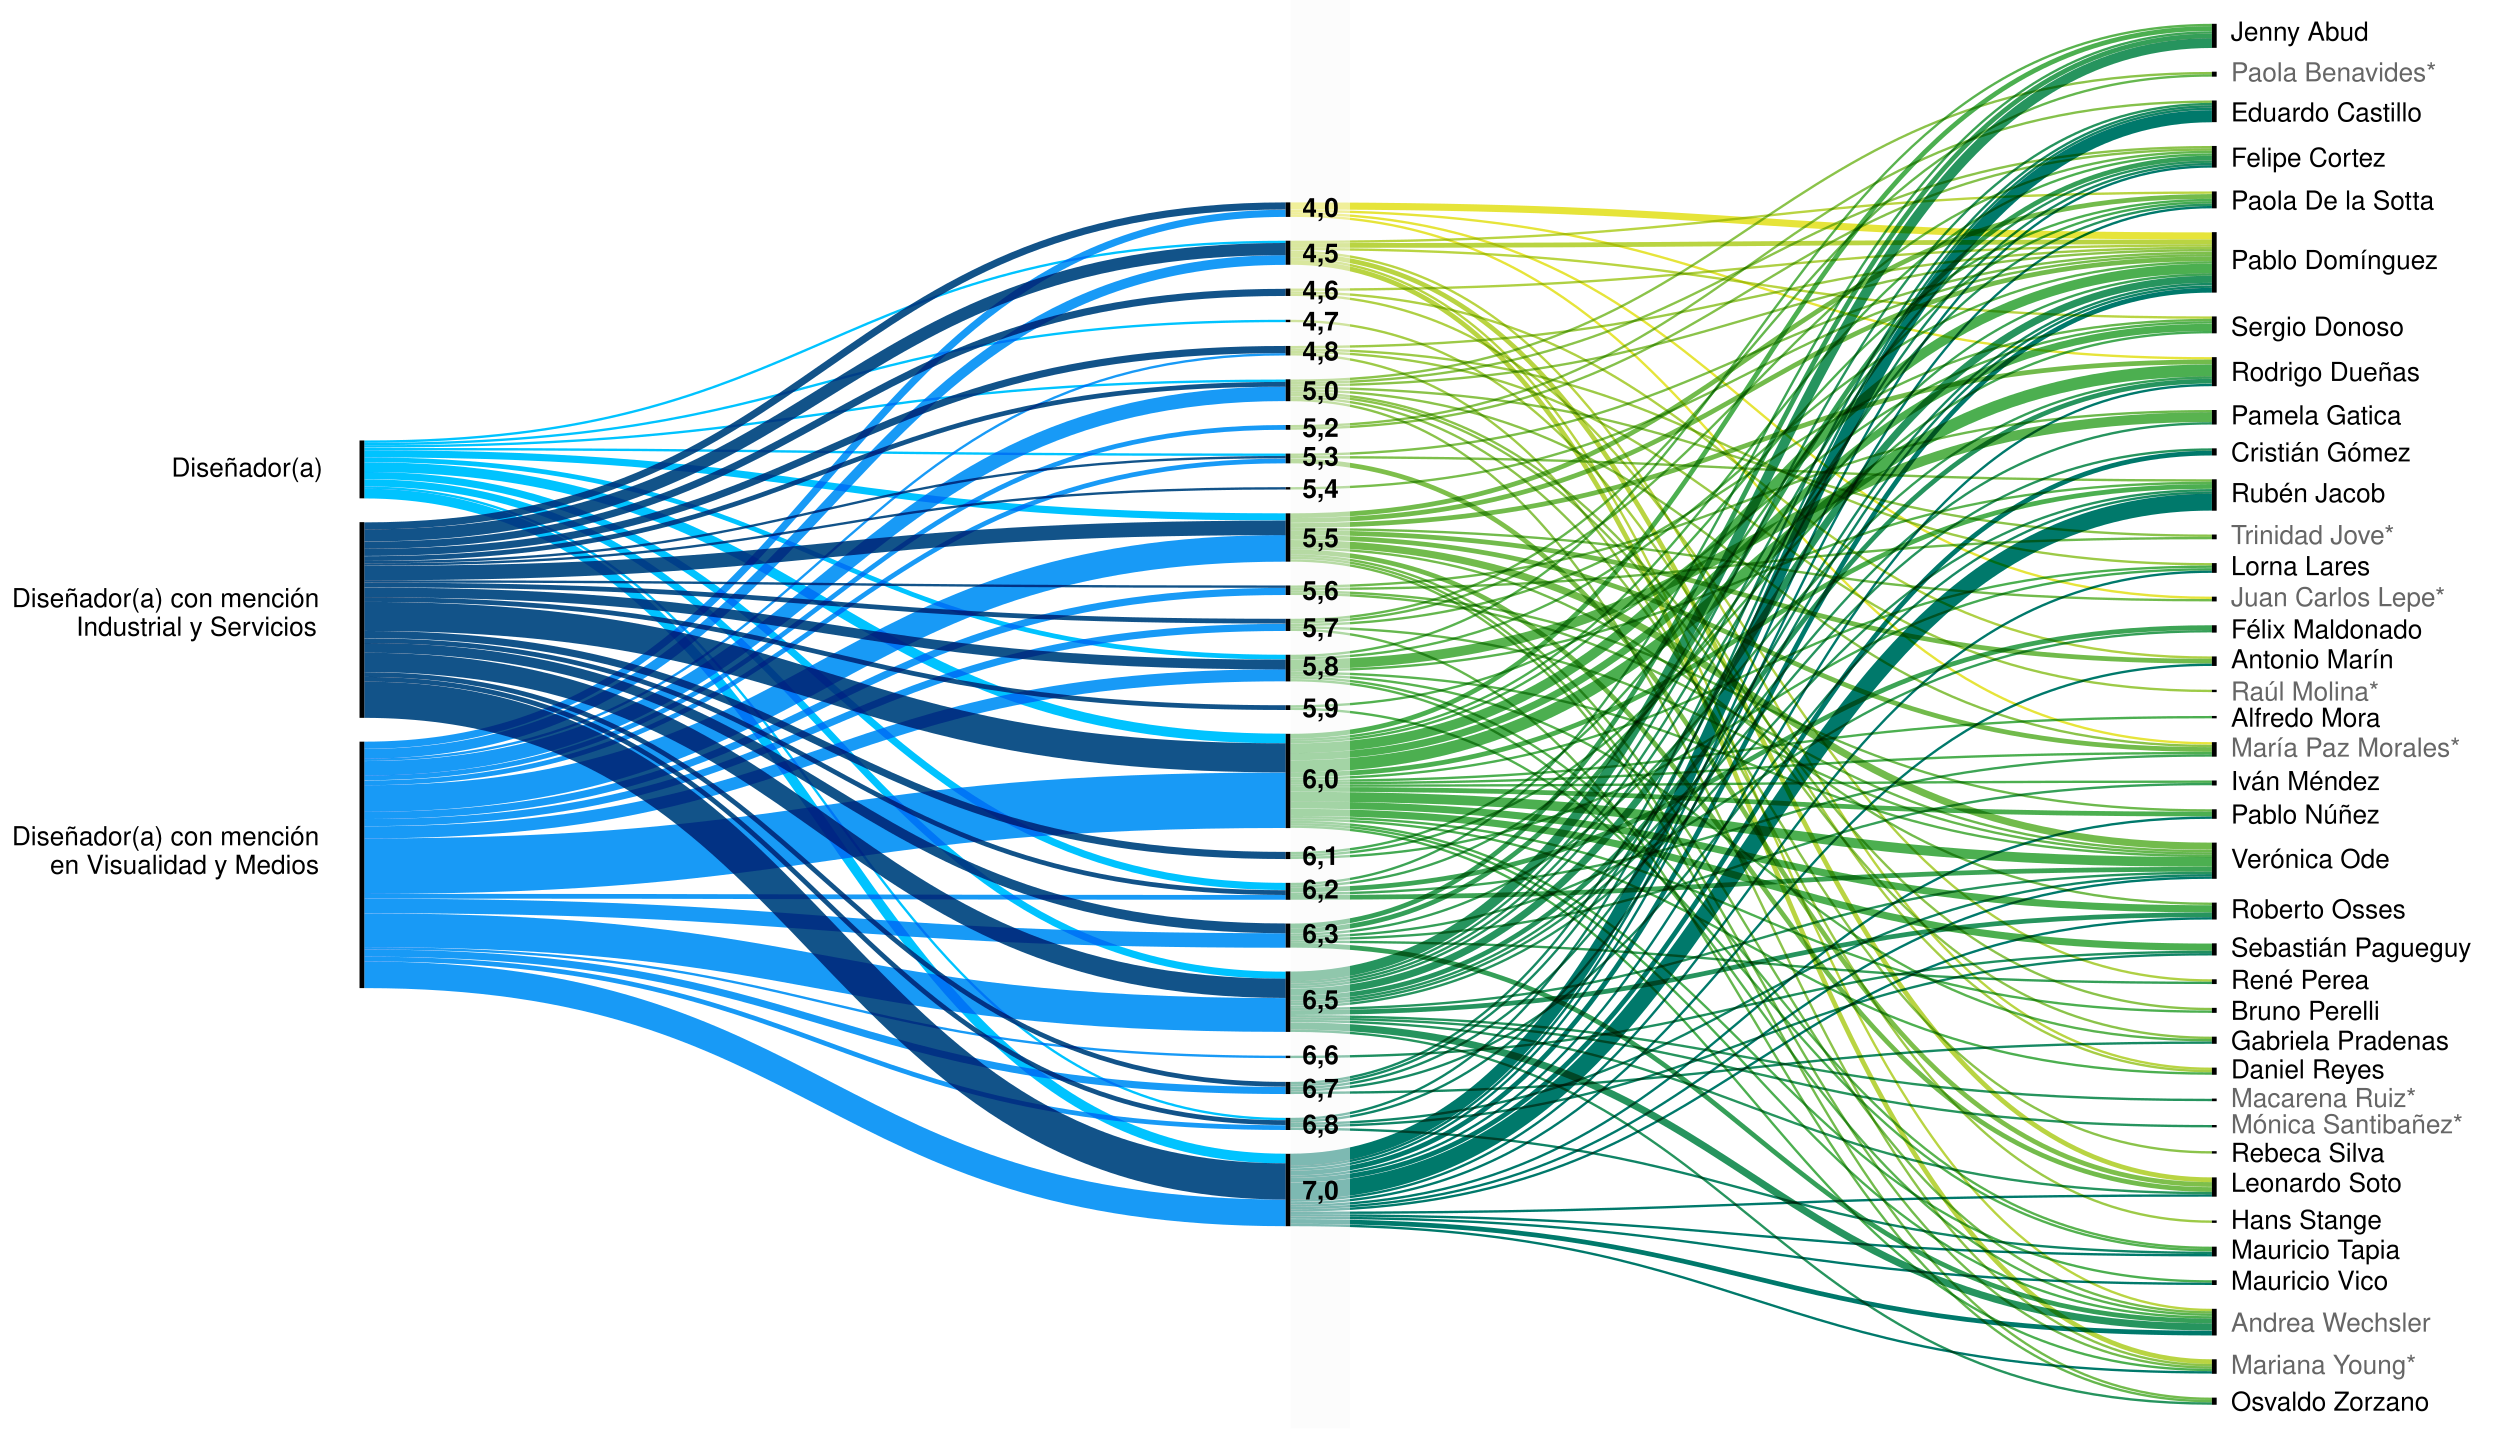
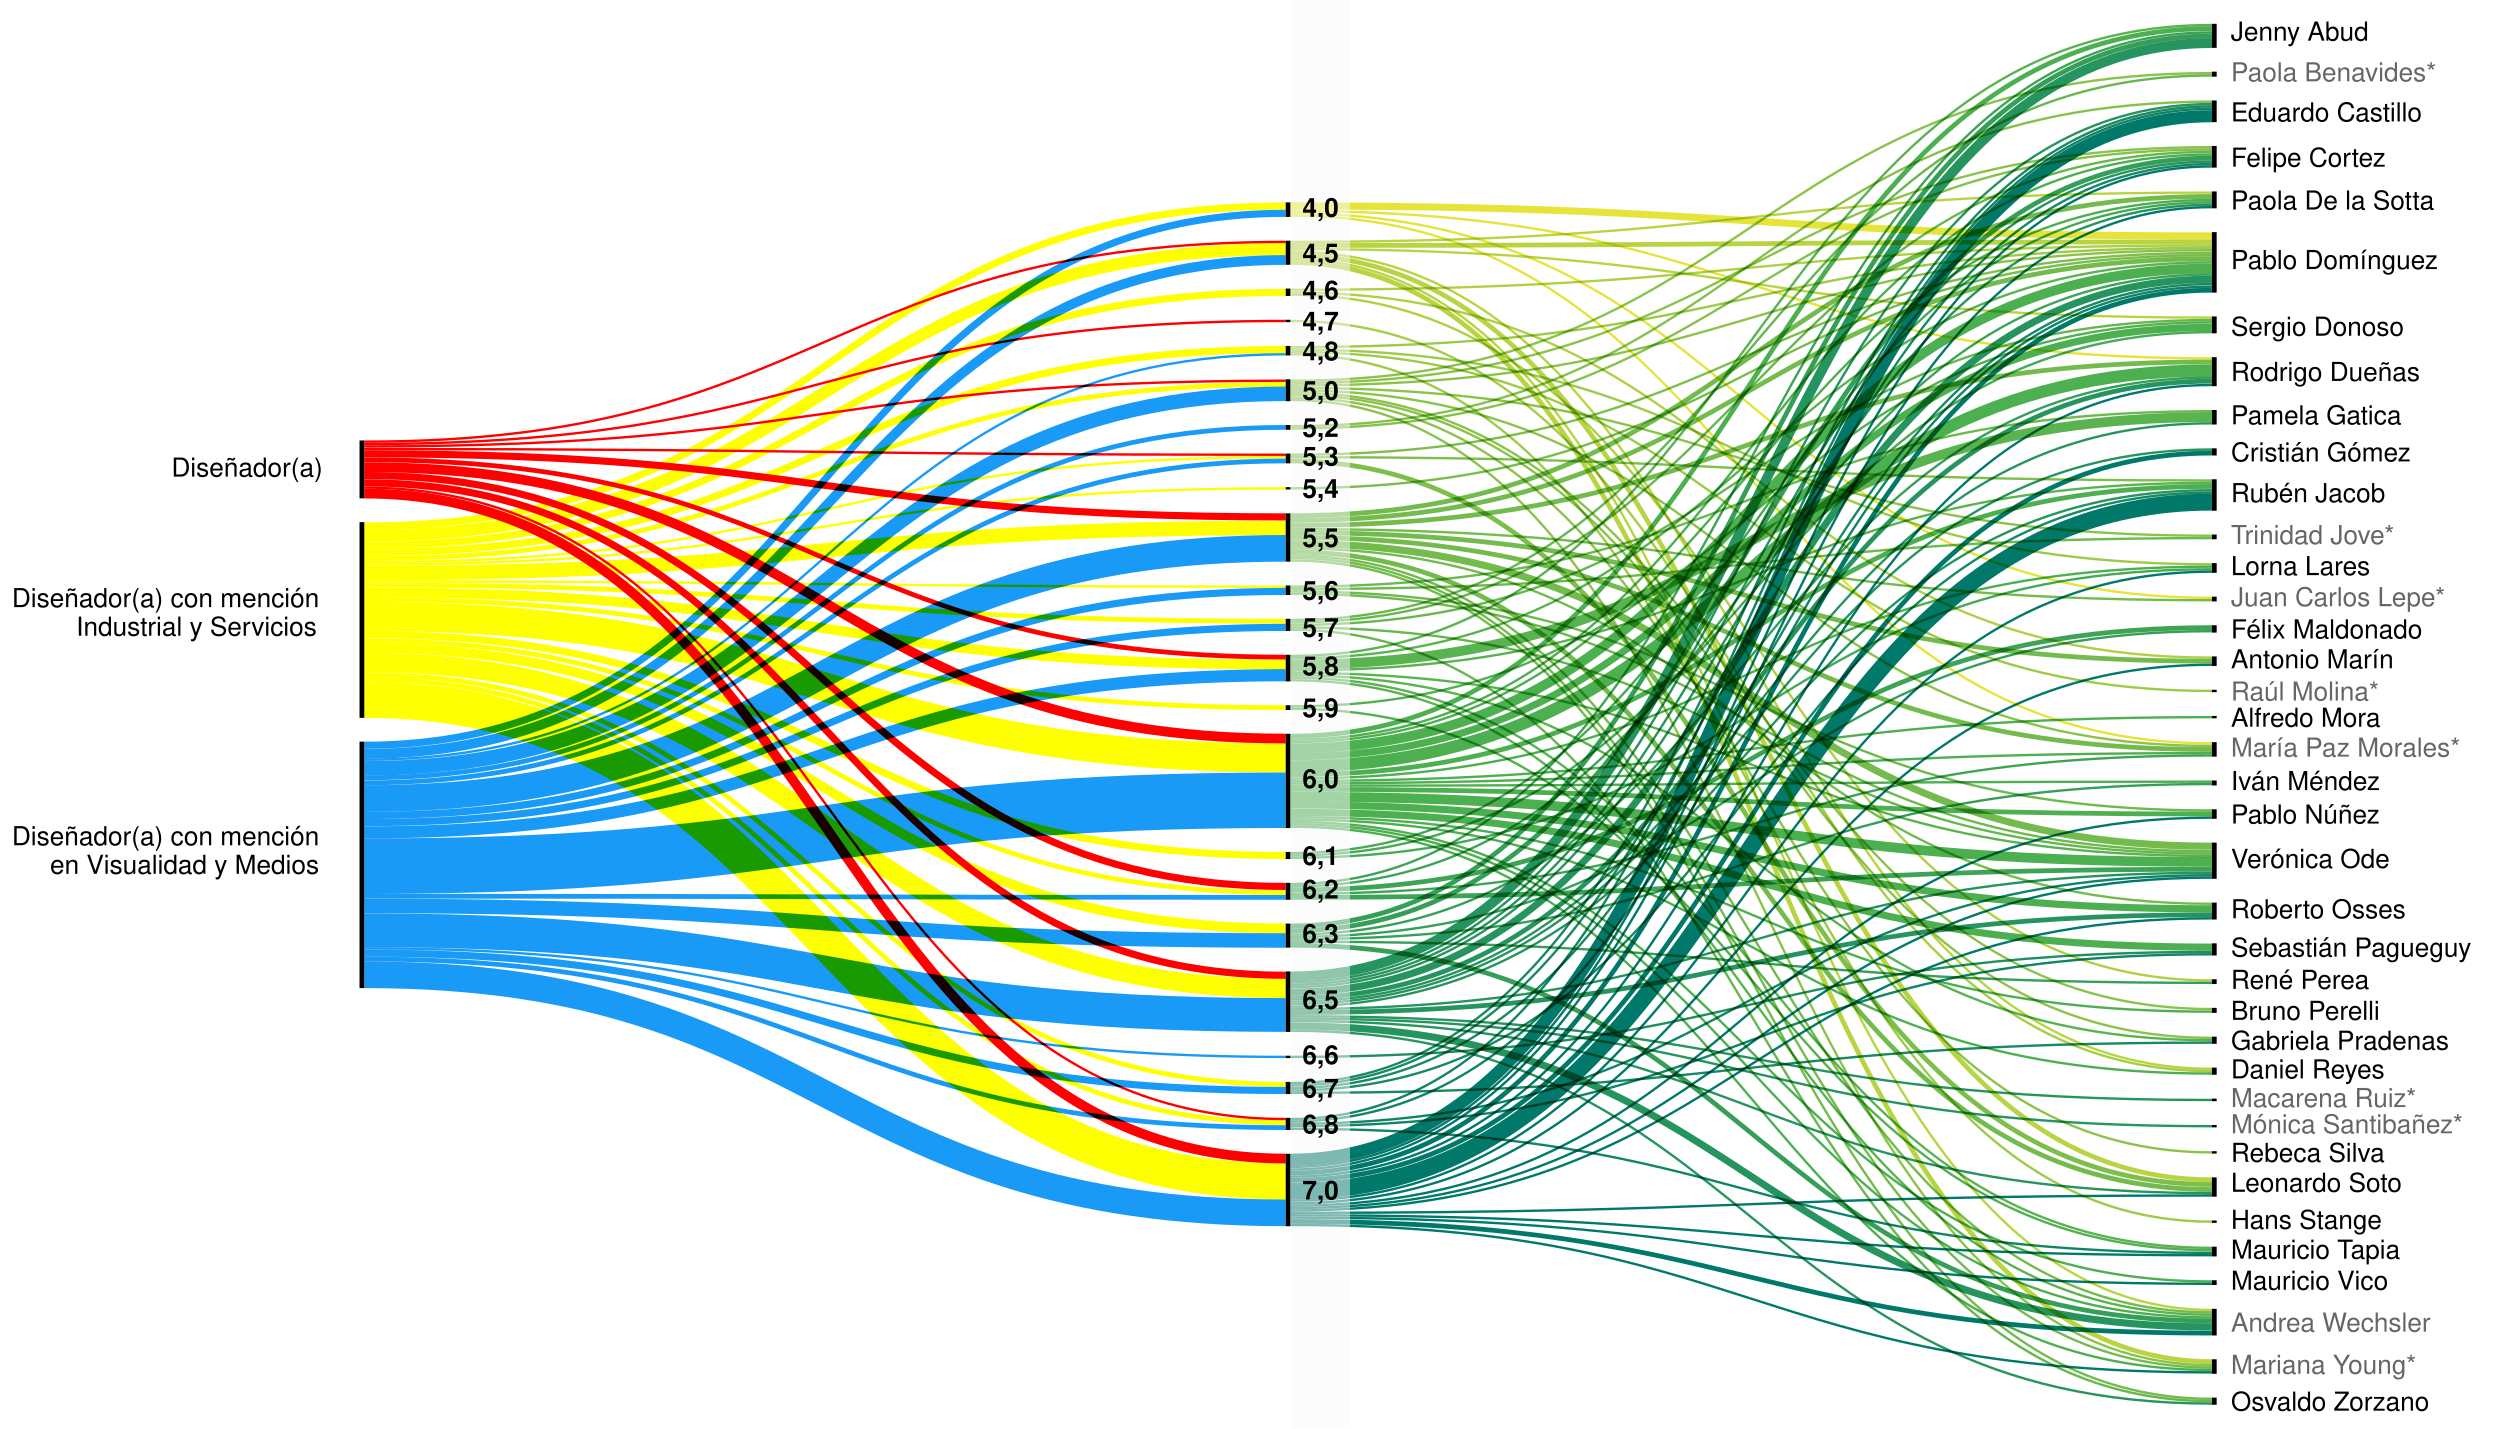
<svg xmlns="http://www.w3.org/2000/svg" version="1.2" viewBox="0 0 1050 600">
  <style>
        tspan {
            white-space: pre;
        }
        g {
            font-size: 11px;
            fill: #000000;
            font-family: Helvetica, Arial, sans-serif;
        }
        .nota {
            font-weight: bold;
        }
        .s1 {
            fill: #000000;
        }
        .s2 {
            mix-blend-mode: multiply;
            fill: none;
            stroke: #189af6;
            stroke-width: 14.2;
        }
        .s3 {
            mix-blend-mode: multiply;
            fill: none;
            stroke: #189af6;
            stroke-width: 11.2;
        }
        .s4 {
            mix-blend-mode: multiply;
            fill: none;
-             stroke: #00c3ff;
+             stroke: #ff0000;
            stroke-width: 3;
        }
        .s5 {
            mix-blend-mode: multiply;
            fill: none;
-             stroke: #125389;
+             stroke: #feff00;
            stroke-width: 2;
        }
        .s6 {
            mix-blend-mode: multiply;
            fill: none;
-             stroke: #125389;
+             stroke: #feff00;
            stroke-width: 15.2;
        }
        .s7 {
            mix-blend-mode: multiply;
            fill: none;
            stroke: #189af6;
            stroke-width: 6.1;
        }
        .s8 {
            mix-blend-mode: multiply;
            fill: none;
            stroke: #189af6;
            stroke-width: 3;
        }
        .s9 {
            mix-blend-mode: multiply;
            fill: none;
-             stroke: #125389;
+             stroke: #feff00;
            stroke-width: 5.1;
        }
        .s10 {
            mix-blend-mode: multiply;
            fill: none;
            stroke: #189af6;
            stroke-width: 23.3;
        }
        .s11 {
            mix-blend-mode: multiply;
            fill: none;
            stroke: #189af6;
            stroke-width: 2;
        }
        .s12 {
            mix-blend-mode: multiply;
            fill: none;
-             stroke: #125389;
+             stroke: #feff00;
            stroke-width: 12.2;
        }
        .s13 {
            mix-blend-mode: multiply;
            fill: none;
-             stroke: #125389;
+             stroke: #feff00;
            stroke-width: 4.1;
        }
        .s14 {
            mix-blend-mode: multiply;
            fill: none;
-             stroke: #00c3ff;
+             stroke: #ff0000;
            stroke-width: 4.1;
        }
        .s15 {
            mix-blend-mode: multiply;
            fill: none;
-             stroke: #00c3ff;
+             stroke: #ff0000;
            stroke-width: 1;
        }
        .s16 {
            mix-blend-mode: multiply;
            fill: none;
-             stroke: #125389;
+             stroke: #feff00;
            stroke-width: 6.1;
        }
        .s17 {
            mix-blend-mode: multiply;
            fill: none;
-             stroke: #125389;
+             stroke: #feff00;
            stroke-width: 1;
        }
        .s18 {
            mix-blend-mode: multiply;
            fill: none;
-             stroke: #125389;
+             stroke: #feff00;
            stroke-width: 3;
        }
        .s19 {
            mix-blend-mode: multiply;
            fill: none;
-             stroke: #125389;
+             stroke: #feff00;
            stroke-width: 8.1;
        }
        .s20 {
            mix-blend-mode: multiply;
            fill: none;
            stroke: #189af6;
            stroke-width: 5.1;
        }
        .s21 {
            mix-blend-mode: multiply;
            fill: none;
-             stroke: #00c3ff;
+             stroke: #ff0000;
            stroke-width: 2;
        }
        .s22 {
            mix-blend-mode: multiply;
            fill: none;
            stroke: #189af6;
            stroke-width: 1;
        }
        .s23 {
            mix-blend-mode: multiply;
            fill: none;
            stroke: #189af6;
            stroke-width: 4.1;
        }
        .s24 {
            mix-blend-mode: multiply;
            fill: none;
            stroke: #26945e;
            stroke-width: 1;
        }
        .s25 {
            mix-blend-mode: multiply;
            fill: none;
            stroke: #00796b;
            stroke-width: 1;
        }
        .s26 {
            mix-blend-mode: multiply;
            fill: none;
            stroke: #52b14f;
            stroke-width: 1;
        }
        .s27 {
            mix-blend-mode: multiply;
            fill: none;
            stroke: #8bc34a;
            stroke-width: 1;
        }
        .s28 {
            mix-blend-mode: multiply;
            fill: none;
            stroke: #00796b;
            stroke-width: 2;
        }
        .s29 {
            mix-blend-mode: multiply;
            fill: none;
            stroke: #e6e43a;
            stroke-width: 3;
        }
        .s30 {
            mix-blend-mode: multiply;
            fill: none;
            stroke: #26945e;
            stroke-width: 2;
        }
        .s31 {
            mix-blend-mode: multiply;
            fill: none;
            stroke: #b9d442;
            stroke-width: 2;
        }
        .s32 {
            mix-blend-mode: multiply;
            fill: none;
            stroke: #00796b;
            stroke-width: 7.1;
        }
        .s33 {
            mix-blend-mode: multiply;
            fill: none;
            stroke: #6cb94d;
            stroke-width: 1;
        }
        .s34 {
            mix-blend-mode: multiply;
            fill: none;
            stroke: #4caf50;
            stroke-width: 4.1;
        }
        .s35 {
            mix-blend-mode: multiply;
            fill: none;
            stroke: #85c14b;
            stroke-width: 1;
        }
        .s36 {
            mix-blend-mode: multiply;
            fill: none;
            stroke: #4caf50;
            stroke-width: 3;
        }
        .s37 {
            mix-blend-mode: multiply;
            fill: none;
            stroke: #0f8466;
            stroke-width: 1;
        }
        .s38 {
            mix-blend-mode: multiply;
            fill: none;
            stroke: #178963;
            stroke-width: 1;
        }
        .s39 {
            mix-blend-mode: multiply;
            fill: none;
            stroke: #359f58;
            stroke-width: 2;
        }
        .s40 {
            mix-blend-mode: multiply;
            fill: none;
            stroke: #59b34f;
            stroke-width: 1;
        }
        .s41 {
            mix-blend-mode: multiply;
            fill: none;
            stroke: #00796b;
            stroke-width: 5.1;
        }
        .s42 {
            mix-blend-mode: multiply;
            fill: none;
            stroke: #4caf50;
            stroke-width: 5.1;
        }
        .s43 {
            mix-blend-mode: multiply;
            fill: none;
            stroke: #65b74e;
            stroke-width: 1;
        }
        .s44 {
            mix-blend-mode: multiply;
            fill: none;
            stroke: #4caf50;
            stroke-width: 2;
        }
        .s45 {
            mix-blend-mode: multiply;
            fill: none;
            stroke: #26945e;
            stroke-width: 4.1;
        }
        .s46 {
            mix-blend-mode: multiply;
            fill: none;
            stroke: #4caf50;
            stroke-width: 1;
        }
        .s47 {
            mix-blend-mode: multiply;
            fill: none;
            stroke: #a6cd45;
            stroke-width: 1;
        }
        .s48 {
            mix-blend-mode: multiply;
            fill: none;
            stroke: #72bb4c;
            stroke-width: 2;
        }
        .s49 {
            mix-blend-mode: multiply;
            fill: none;
            stroke: #7ebf4b;
            stroke-width: 1;
        }
        .s50 {
            mix-blend-mode: multiply;
            fill: none;
            stroke: #72bb4c;
            stroke-width: 1;
        }
        .s51 {
            mix-blend-mode: multiply;
            fill: none;
            stroke: #44aa53;
            stroke-width: 1;
        }
        .s52 {
            mix-blend-mode: multiply;
            fill: none;
            stroke: #7ebf4b;
            stroke-width: 2;
        }
        .s53 {
            mix-blend-mode: multiply;
            fill: none;
            stroke: #e6e43a;
            stroke-width: 1;
        }
        .s54 {
            mix-blend-mode: multiply;
            fill: none;
            stroke: #afd044;
            stroke-width: 1;
        }
        .s55 {
            mix-blend-mode: multiply;
            fill: none;
            stroke: #59b34f;
            stroke-width: 4.1;
        }
        .s56 {
            mix-blend-mode: multiply;
            fill: none;
            stroke: #9dca47;
            stroke-width: 1;
        }
        .s57 {
            mix-blend-mode: multiply;
            fill: none;
            stroke: #b9d442;
            stroke-width: 1;
        }
        .s58 {
            mix-blend-mode: multiply;
            fill: none;
            stroke: #26945e;
            stroke-width: 3;
        }
        .s59 {
            mix-blend-mode: multiply;
            fill: none;
            stroke: #3da455;
            stroke-width: 2;
        }
        .s60 {
            mix-blend-mode: multiply;
            fill: none;
            stroke: #72bb4c;
            stroke-width: 3;
        }
        .s61 {
            mix-blend-mode: multiply;
            fill: none;
            stroke: #359f58;
            stroke-width: 1;
        }
        .s62 {
            mix-blend-mode: multiply;
            fill: none;
            stroke: #3da455;
            stroke-width: 1;
        }
        .s63 {
            mix-blend-mode: multiply;
            fill: none;
            stroke: #78bd4c;
            stroke-width: 1;
        }
        .s64 {
            mix-blend-mode: multiply;
            fill: none;
            stroke: #1e8f60;
            stroke-width: 1;
        }
        .t65 {
            fill: #666666;
        }
    </style>
  <g id="titulos">
    <text id="Diseñador/a" style="transform: matrix(1, 0, 0, 1, 139, 200.17);">
      <tspan x="-67" y="0" class="t0">Diseñador(a)</tspan>
    </text>
    <text id="Diseñador/a con mención Industri" style="transform: matrix(1, 0, 0, 1, 137, 255);">
      <tspan x="-132" y="0" class="t0">Diseñador(a) con mención</tspan>
      <tspan x="-105" y="12" class="t0">Industrial y Servicios</tspan>
    </text>
    <text id="Diseñador/a con mención en Visua" style="transform: matrix(1, 0, 0, 1, 137, 355);">
      <tspan x="-132" y="0" class="t0">Diseñador(a) con mención</tspan>
      <tspan x="-116" y="12" class="t0">en Visualidad y Medios</tspan>
    </text>
  </g>
  <g id="visualization">
    <g>
      <path class="s1" d="m542 85v6.1h-2v-6.1z" />
      <path class="s1" d="m542 101.1v10.1h-2v-10.1z" />
      <path class="s1" d="m542 121.2v3.1h-2v-3.1z" />
      <path class="s1" d="m540 134.3h2v1h-2z" />
      <path class="s1" d="m542 145.3v4h-2v-4z" />
      <path class="s1" d="m542 159.3v9.2h-2v-9.2z" />
      <path class="s1" d="m542 178.5v2h-2v-2z" />
      <path class="s1" d="m542 190.5v4.1h-2v-4.1z" />
      <path class="s1" d="m540 204.6h2v1h-2z" />
      <path class="s1" d="m542 215.6v20.3h-2v-20.3z" />
      <path class="s1" d="m542 245.9v4h-2v-4z" />
      <path class="s1" d="m542 259.9v5.1h-2v-5.1z" />
      <path class="s1" d="m542 275v11.2h-2v-11.2z" />
      <path class="s1" d="m542 296.2v2h-2v-2z" />
      <path class="s1" d="m542 308.2v39.6h-2v-39.6z" />
      <path class="s1" d="m542 357.8v3h-2v-3z" />
      <path class="s1" d="m542 370.8v7.1h-2v-7.1z" />
      <path class="s1" d="m542 387.9v10.1h-2v-10.1z" />
      <path class="s1" d="m542 408v25.4h-2v-25.4z" />
      <path class="s1" d="m540 443.4h2v1h-2z" />
      <path class="s1" d="m542 454.4v5.1h-2v-5.1z" />
      <path class="s1" d="m542 469.5v5.1h-2v-5.1z" />
      <path class="s1" d="m542 484.6v30.4h-2v-30.4z" />
      <path class="s1" d="m931 10v10.1h-2v-10.1z" />
      <path class="s1" d="m931 30.1v2.1h-2v-2.1z" />
      <path class="s1" d="m931 42.2v9.1h-2v-9.1z" />
      <path class="s1" d="m931 61.3v9.1h-2v-9.1z" />
      <path class="s1" d="m931 80.4v7.1h-2v-7.1z" />
      <path class="s1" d="m153 185v24.3h-2v-24.3z" />
      <path class="s1" d="m153 219.3v82.2h-2v-82.2z" />
      <path class="s1" d="m153 311.5v103.5h-2v-103.5z" />
      <path class="s1" d="m931 97.5v25.4h-2v-25.4z" />
      <path class="s1" d="m931 132.9v7.1h-2v-7.1z" />
      <path class="s1" d="m931 150v12.2h-2v-12.2z" />
      <path class="s1" d="m931 172.2v6.1h-2v-6.1z" />
      <path class="s1" d="m931 188.3v3h-2v-3z" />
      <path class="s1" d="m931 201.3v13.2h-2v-13.2z" />
      <path class="s1" d="m931 224.5v2h-2v-2z" />
      <path class="s1" d="m931 236.5v4.1h-2v-4.1z" />
      <path class="s1" d="m931 250.6v2h-2v-2z" />
      <path class="s1" d="m931 262.6v3.1h-2v-3.1z" />
      <path class="s1" d="m931 275.7v4h-2v-4z" />
      <path class="s1" d="m929 289.7h2v1h-2z" />
      <path class="s1" d="m929 300.7h2v1h-2z" />
      <path class="s1" d="m931 311.7v6.1h-2v-6.1z" />
      <path class="s1" d="m931 327.8v2.1h-2v-2.1z" />
      <path class="s1" d="m931 339.9v4h-2v-4z" />
      <path class="s1" d="m931 353.9v15.2h-2v-15.2z" />
      <path class="s1" d="m931 379.1v7.1h-2v-7.1z" />
      <path class="s1" d="m931 396.2v5.1h-2v-5.1z" />
      <path class="s1" d="m931 411.3v2h-2v-2z" />
      <path class="s1" d="m931 423.3v2.1h-2v-2.1z" />
      <path class="s1" d="m931 435.4v3h-2v-3z" />
      <path class="s1" d="m931 448.4v3h-2v-3z" />
      <path class="s1" d="m929 461.4h2v1.1h-2z" />
      <path class="s1" d="m929 472.5h2v1h-2z" />
      <path class="s1" d="m929 483.5h2v1h-2z" />
      <path class="s1" d="m931 494.5v8.1h-2v-8.1z" />
      <path class="s1" d="m929 512.6h2v1h-2z" />
      <path class="s1" d="m931 523.6v4.1h-2v-4.1z" />
      <path class="s1" d="m931 537.7v2h-2v-2z" />
      <path class="s1" d="m931 549.7v11.2h-2v-11.2z" />
      <path class="s1" d="m931 570.9v6.1h-2v-6.1z" />
      <path class="s1" d="m931 587v3h-2v-3z" />
    </g>
    <g>
      <g>
        <path class="s2" d="m153 390.7c193.5 0 193.5 35.6 387 35.6" />
      </g>
      <g>
        <path class="s3" d="m153 409.4c193.5 0 193.5 100 387 100" />
      </g>
      <g>
        <path class="s4" d="m153 202.8c193.5 0 193.5 206.8 387 206.8" />
      </g>
      <g>
        <path class="s5" d="m153 251.8c193.5 0 193.5 45.4 387 45.4" />
      </g>
      <g>
        <path class="s6" d="m153 293.9c193.5 0 193.5 202.3 387 202.3" />
      </g>
      <g>
        <path class="s7" d="m153 322.7c193.5 0 193.5-157.3 387-157.3" />
      </g>
      <g>
        <path class="s8" d="m153 313c193.5 0 193.5-223.4 387-223.4" />
      </g>
      <g>
        <path class="s9" d="m153 224.9c193.5 0 193.5-120.3 387-120.3" />
      </g>
      <g>
        <path class="s8" d="m153 342.5c193.5 0 193.5-94.1 387-94.1" />
      </g>
      <g>
        <path class="s10" d="m153 363.8c193.5 0 193.5-27.7 387-27.7" />
      </g>
      <g>
        <path class="s11" d="m153 326.7c193.5 0 193.5-147.2 387-147.2" />
      </g>
      <g>
        <path class="s5" d="m153 285.3c193.5 0 193.5 186.2 387 186.2" />
      </g>
      <g>
        <path class="s12" d="m153 258.9c193.5 0 193.5 59.4 387 59.4" />
      </g>
      <g>
        <path class="s5" d="m153 283.3c193.5 0 193.5 172.1 387 172.1" />
      </g>
      <g>
        <path class="s13" d="m153 272.1c193.5 0 193.5 117.8 387 117.8" />
      </g>
      <g>
        <path class="s13" d="m153 248.8c193.5 0 193.5 30.3 387 30.3" />
      </g>
      <g>
        <path class="s14" d="m153 207.3c193.5 0 193.5 279.3 387 279.3" />
      </g>
      <g>
        <path class="s8" d="m153 400.3c193.5 0 193.5 57.7 387 57.7" />
      </g>
      <g>
        <path class="s8" d="m153 345.5c193.5 0 193.5-82 387-82" />
      </g>
      <g>
        <path class="s14" d="m153 196.2c193.5 0 193.5 114 387 114" />
      </g>
      <g>
        <path class="s15" d="m153 186.5c193.5 0 193.5-51.7 387-51.7" />
      </g>
      <g>
        <path class="s16" d="m153 240.7c193.5 0 193.5-19 387-19" />
      </g>
      <g>
        <path class="s15" d="m153 188.6c193.5 0 193.5 2.4 387 2.4" />
      </g>
      <g>
        <path class="s3" d="m153 335.4c193.5 0 193.5-105.1 387-105.1" />
      </g>
      <g>
        <path class="s11" d="m153 402.8c193.5 0 193.5 70.8 387 70.8" />
      </g>
      <g>
        <path class="s17" d="m153 236.1c193.5 0 193.5-44.1 387-44.1" />
      </g>
      <g>
        <path class="s5" d="m153 234.6c193.5 0 193.5-73.2 387-73.2" />
      </g>
      <g>
        <path class="s18" d="m153 266.5c193.5 0 193.5 92.8 387 92.8" />
      </g>
      <g>
        <path class="s11" d="m153 328.8c193.5 0 193.5-135.2 387-135.2" />
      </g>
      <g>
        <path class="s18" d="m153 220.9c193.5 0 193.5-134.4 387-134.4" />
      </g>
      <g>
        <path class="s4" d="m153 190.6c193.5 0 193.5 26.5 387 26.5" />
      </g>
      <g>
        <path class="s19" d="m153 278.2c193.5 0 193.5 136.9 387 136.9" />
      </g>
      <g>
        <path class="s18" d="m153 229c193.5 0 193.5-106.2 387-106.2" />
      </g>
      <g>
        <path class="s20" d="m153 349.6c193.5 0 193.5-66 387-66" />
      </g>
      <g>
        <path class="s15" d="m153 204.8c193.5 0 193.5 265.2 387 265.2" />
      </g>
      <g>
        <path class="s18" d="m153 232c193.5 0 193.5-85.2 387-85.2" />
      </g>
      <g>
        <path class="s17" d="m153 244.2c193.5 0 193.5 2.2 387 2.2" />
      </g>
      <g>
        <path class="s21" d="m153 193.1c193.5 0 193.5 82.9 387 82.9" />
      </g>
      <g>
        <path class="s22" d="m153 319.1c193.5 0 193.5-170.3 387-170.3" />
      </g>
      <g>
        <path class="s4" d="m153 199.7c193.5 0 193.5 172.6 387 172.6" />
      </g>
      <g>
        <path class="s23" d="m153 316.6c193.5 0 193.5-207.4 387-207.4" />
      </g>
      <g>
        <path class="s7" d="m153 380.5c193.5 0 193.5 14.5 387 14.5" />
      </g>
      <g>
        <path class="s5" d="m153 245.7c193.5 0 193.5 15.2 387 15.2" />
      </g>
      <g>
        <path class="s5" d="m153 269.1c193.5 0 193.5 105.8 387 105.8" />
      </g>
      <g>
        <path class="s17" d="m153 237.1c193.5 0 193.5-32 387-32" />
      </g>
      <g>
        <path class="s22" d="m153 398.3c193.5 0 193.5 45.6 387 45.6" />
      </g>
      <g>
        <path class="s11" d="m153 376.4c193.5 0 193.5 0.5 387 0.5" />
      </g>
      <g>
        <path class="s15" d="m153 185.5c193.5 0 193.5-83.9 387-83.9" />
      </g>
      <g>
        <path class="s15" d="m153 187.5c193.5 0 193.5-27.6 387-27.6" />
      </g>
      <g>
        <path class="s24" d="m542 413.6c193.5 0 193.5-345.7 387-345.7" />
      </g>
      <g>
        <path class="s25" d="m542 511.4c193.5 0 193.5 27.8 387 27.8" />
      </g>
      <g>
        <path class="s24" d="m542 423.8c193.5 0 193.5-57.2 387-57.2" />
      </g>
      <g>
        <path class="s26" d="m542 297.7c193.5 0 193.5 227.4 387 227.4" />
      </g>
      <g>
        <path class="s25" d="m542 504.3c193.5 0 193.5-264.2 387-264.2" />
      </g>
      <g>
        <path class="s27" d="m542 160.9c193.5 0 193.5-99.1 387-99.1" />
      </g>
      <g>
        <path class="s28" d="m542 495.7c193.5 0 193.5-305.4 387-305.4" />
      </g>
      <g>
        <path class="s29" d="m542 86.5c193.5 0 193.5 12.6 387 12.6" />
      </g>
      <g>
        <path class="s30" d="m542 425.3c193.5 0 193.5-41.1 387-41.1" />
      </g>
      <g>
        <path class="s31" d="m542 103.1c193.5 0 193.5-1.5 387-1.5" />
      </g>
      <g>
        <path class="s32" d="m542 500.3c193.5 0 193.5-289.4 387-289.4" />
      </g>
      <g>
        <path class="s28" d="m542 513c193.5 0 193.5 46.9 387 46.9" />
      </g>
      <g>
        <path class="s25" d="m542 490.1c193.5 0 193.5-420.2 387-420.2" />
      </g>
      <g>
        <path class="s26" d="m542 296.7c193.5 0 193.5-161.3 387-161.3" />
      </g>
      <g>
        <path class="s33" d="m542 249.4c193.5 0 193.5 108.1 387 108.1" />
      </g>
      <g>
        <path class="s34" d="m542 334.6c193.5 0 193.5 27.4 387 27.4" />
      </g>
      <g>
        <path class="s35" d="m542 179c193.5 0 193.5-136.3 387-136.3" />
      </g>
      <g>
        <path class="s25" d="m542 494.2c193.5 0 193.5-332.5 387-332.5" />
      </g>
      <g>
        <path class="s36" d="m542 338.1c193.5 0 193.5 43.6 387 43.6" />
      </g>
      <g>
        <path class="s37" d="m542 471c193.5 0 193.5-350.6 387-350.6" />
      </g>
      <g>
        <path class="s34" d="m542 314.3c193.5 0 193.5-201.5 387-201.5" />
      </g>
      <g>
        <path class="s38" d="m542 457c193.5 0 193.5-337.7 387-337.7" />
      </g>
      <g>
        <path class="s39" d="m542 397c193.5 0 193.5 157.8 387 157.8" />
      </g>
      <g>
        <path class="s40" d="m542 285.7c193.5 0 193.5 266.5 387 266.5" />
      </g>
      <g>
        <path class="s41" d="m542 487.1c193.5 0 193.5-438.3 387-438.3" />
      </g>
      <g>
        <path class="s42" d="m542 321.9c193.5 0 193.5-166.3 387-166.3" />
      </g>
      <g>
        <path class="s30" d="m542 419.2c193.5 0 193.5-259.1 387-259.1" />
      </g>
      <g>
        <path class="s38" d="m542 455.9c193.5 0 193.5-387 387-387" />
      </g>
      <g>
        <path class="s43" d="m542 261.4c193.5 0 193.5-197.6 387-197.6" />
      </g>
      <g>
        <path class="s44" d="m542 309.2c193.5 0 193.5-297.2 387-297.2" />
      </g>
      <g>
        <path class="s45" d="m542 410.1c193.5 0 193.5-392 387-392" />
      </g>
      <g>
        <path class="s46" d="m542 343.2c193.5 0 193.5 81.7 387 81.7" />
      </g>
      <g>
        <path class="s47" d="m542 134.8c193.5 0 193.5 315.1 387 315.1" />
      </g>
      <g>
        <path class="s48" d="m542 218.6c193.5 0 193.5-109.9 387-109.9" />
      </g>
      <g>
        <path class="s49" d="m542 191c193.5 0 193.5-84.8 387-84.8" />
      </g>
      <g>
        <path class="s50" d="m542 222.2c193.5 0 193.5 29.9 387 29.9" />
      </g>
      <g>
        <path class="s44" d="m542 331.5c193.5 0 193.5 10.4 387 10.4" />
      </g>
      <g>
        <path class="s25" d="m542 506.4c193.5 0 193.5-163 387-163" />
      </g>
      <g>
        <path class="s37" d="m542 472c193.5 0 193.5-104.4 387-104.4" />
      </g>
      <g>
        <path class="s48" d="m542 216.6c193.5 0 193.5-134.1 387-134.1" />
      </g>
      <g>
        <path class="s35" d="m542 180c193.5 0 193.5-117.2 387-117.2" />
      </g>
      <g>
        <path class="s43" d="m542 264.5c193.5 0 193.5 324 387 324" />
      </g>
      <g>
        <path class="s33" d="m542 246.4c193.5 0 193.5-73.7 387-73.7" />
      </g>
      <g>
        <path class="s38" d="m542 458c193.5 0 193.5-251.1 387-251.1" />
      </g>
      <g>
        <path class="s24" d="m542 428.8c193.5 0 193.5 72.3 387 72.3" />
      </g>
      <g>
        <path class="s49" d="m542 192c193.5 0 193.5 9.8 387 9.8" />
      </g>
      <g>
        <path class="s27" d="m542 161.9c193.5 0 193.5-56.8 387-56.8" />
      </g>
      <g>
        <path class="s24" d="m542 420.7c193.5 0 193.5-242.9 387-242.9" />
      </g>
      <g>
        <path class="s46" d="m542 311.7c193.5 0 193.5-227.7 387-227.7" />
      </g>
      <g>
        <path class="s51" d="m542 358.3c193.5 0 193.5-273.3 387-273.3" />
      </g>
      <g>
        <path class="s46" d="m542 329c193.5 0 193.5-12.7 387-12.7" />
      </g>
      <g>
        <path class="s46" d="m542 344.2c193.5 0 193.5 106.7 387 106.7" />
      </g>
      <g>
        <path class="s52" d="m542 193.6c193.5 0 193.5 303.9 387 303.9" />
      </g>
      <g>
        <path class="s53" d="m542 89.6c193.5 0 193.5 161.5 387 161.5" />
      </g>
      <g>
        <path class="s51" d="m542 360.3c193.5 0 193.5-121.2 387-121.2" />
      </g>
      <g>
        <path class="s48" d="m542 220.7c193.5 0 193.5-68.7 387-68.7" />
      </g>
      <g>
        <path class="s24" d="m542 427.8c193.5 0 193.5 45.2 387 45.2" />
      </g>
      <g>
        <path class="s54" d="m542 121.7c193.5 0 193.5-18.6 387-18.6" />
      </g>
      <g>
        <path class="s46" d="m542 345.2c193.5 0 193.5 193 387 193" />
      </g>
      <g>
        <path class="s24" d="m542 412.6c193.5 0 193.5-368.9 387-368.9" />
      </g>
      <g>
        <path class="s43" d="m542 263.5c193.5 0 193.5 95 387 95" />
      </g>
      <g>
        <path class="s55" d="m542 279.1c193.5 0 193.5-103.9 387-103.9" />
      </g>
      <g>
        <path class="s40" d="m542 284.6c193.5 0 193.5 239.5 387 239.5" />
      </g>
      <g>
        <path class="s37" d="m542 470c193.5 0 193.5-424.3 387-424.3" />
      </g>
      <g>
        <path class="s46" d="m542 346.2c193.5 0 193.5 207.1 387 207.1" />
      </g>
      <g>
        <path class="s56" d="m542 145.8c193.5 0 193.5-41.7 387-41.7" />
      </g>
      <g>
        <path class="s25" d="m542 514.5c193.5 0 193.5 61.9 387 61.9" />
      </g>
      <g>
        <path class="s24" d="m542 426.8c193.5 0 193.5 35.2 387 35.2" />
      </g>
      <g>
        <path class="s33" d="m542 248.4c193.5 0 193.5 92 387 92" />
      </g>
      <g>
        <path class="s40" d="m542 276.5c193.5 0 193.5-166.3 387-166.3" />
      </g>
      <g>
        <path class="s57" d="m542 104.6c193.5 0 193.5 28.8 387 28.8" />
      </g>
      <g>
        <path class="s28" d="m542 492.7c193.5 0 193.5-370.8 387-370.8" />
      </g>
      <g>
        <path class="s48" d="m542 231.8c193.5 0 193.5 267.8 387 267.8" />
      </g>
      <g>
        <path class="s58" d="m542 430.9c193.5 0 193.5 126.4 387 126.4" />
      </g>
      <g>
        <path class="s36" d="m542 317.8c193.5 0 193.5-180.3 387-180.3" />
      </g>
      <g>
        <path class="s40" d="m542 282.6c193.5 0 193.5 76.9 387 76.9" />
      </g>
      <g>
        <path class="s56" d="m542 148.8c193.5 0 193.5 364.3 387 364.3" />
      </g>
      <g>
        <path class="s59" d="m542 376.9c193.5 0 193.5-11.8 387-11.8" />
      </g>
      <g>
        <path class="s60" d="m542 228.3c193.5 0 193.5 127.1 387 127.1" />
      </g>
      <g>
        <path class="s27" d="m542 164.9c193.5 0 193.5 258.9 387 258.9" />
      </g>
      <g>
        <path class="s31" d="m542 107.2c193.5 0 193.5 388.3 387 388.3" />
      </g>
      <g>
        <path class="s24" d="m542 422.8c193.5 0 193.5-216.9 387-216.9" />
      </g>
      <g>
        <path class="s61" d="m542 392.5c193.5 0 193.5-233.9 387-233.9" />
      </g>
      <g>
        <path class="s58" d="m542 416.7c193.5 0 193.5-299.4 387-299.4" />
      </g>
      <g>
        <path class="s61" d="m542 393.5c193.5 0 193.5-128.4 387-128.4" />
      </g>
      <g>
        <path class="s31" d="m542 110.2c193.5 0 193.5 461.7 387 461.7" />
      </g>
      <g>
        <path class="s39" d="m542 388.9c193.5 0 193.5-373.8 387-373.8" />
      </g>
      <g>
        <path class="s43" d="m542 262.5c193.5 0 193.5-128.1 387-128.1" />
      </g>
      <g>
        <path class="s36" d="m542 341.2c193.5 0 193.5 56.6 387 56.6" />
      </g>
      <g>
        <path class="s25" d="m542 509.4c193.5 0 193.5-7.3 387-7.3" />
      </g>
      <g>
        <path class="s46" d="m542 310.7c193.5 0 193.5-245.8 387-245.8" />
      </g>
      <g>
        <path class="s25" d="m542 508.4c193.5 0 193.5-122.7 387-122.7" />
      </g>
      <g>
        <path class="s50" d="m542 235.4c193.5 0 193.5 352.1 387 352.1" />
      </g>
      <g>
        <path class="s24" d="m542 432.9c193.5 0 193.5 156.6 387 156.6" />
      </g>
      <g>
        <path class="s62" d="m542 372.3c193.5 0 193.5-257 387-257" />
      </g>
      <g>
        <path class="s63" d="m542 205.1c193.5 0 193.5-97.9 387-97.9" />
      </g>
      <g>
        <path class="s40" d="m542 281.6c193.5 0 193.5-78.8 387-78.8" />
      </g>
      <g>
        <path class="s39" d="m542 390.9c193.5 0 193.5-324.5 387-324.5" />
      </g>
      <g>
        <path class="s56" d="m542 146.8c193.5 0 193.5 90.2 387 90.2" />
      </g>
      <g>
        <path class="s64" d="m542 443.9c193.5 0 193.5-44.1 387-44.1" />
      </g>
      <g>
        <path class="s24" d="m542 421.7c193.5 0 193.5-232.9 387-232.9" />
      </g>
      <g>
        <path class="s46" d="m542 327c193.5 0 193.5-89 387-89" />
      </g>
      <g>
        <path class="s44" d="m542 325.4c193.5 0 193.5-121.1 387-121.1" />
      </g>
      <g>
        <path class="s37" d="m542 473c193.5 0 193.5-72.2 387-72.2" />
      </g>
      <g>
        <path class="s57" d="m542 105.7c193.5 0 193.5 343.2 387 343.2" />
      </g>
      <g>
        <path class="s40" d="m542 283.6c193.5 0 193.5 153.3 387 153.3" />
      </g>
      <g>
        <path class="s56" d="m542 147.8c193.5 0 193.5 142.4 387 142.4" />
      </g>
      <g>
        <path class="s27" d="m542 163.9c193.5 0 193.5 149.4 387 149.4" />
      </g>
      <g>
        <path class="s24" d="m542 414.6c193.5 0 193.5-328.6 387-328.6" />
      </g>
      <g>
        <path class="s59" d="m542 373.8c193.5 0 193.5-110.2 387-110.2" />
      </g>
      <g>
        <path class="s27" d="m542 165.9c193.5 0 193.5 270 387 270" />
      </g>
      <g>
        <path class="s46" d="m542 347.2c193.5 0 193.5 228.2 387 228.2" />
      </g>
      <g>
        <path class="s38" d="m542 459c193.5 0 193.5-21.1 387-21.1" />
      </g>
      <g>
        <path class="s61" d="m542 395.5c193.5 0 193.5 17.3 387 17.3" />
      </g>
      <g>
        <path class="s57" d="m542 101.6c193.5 0 193.5-20.7 387-20.7" />
      </g>
      <g>
        <path class="s25" d="m542 510.4c193.5 0 193.5 16.8 387 16.8" />
      </g>
      <g>
        <path class="s25" d="m542 507.4c193.5 0 193.5-138.8 387-138.8" />
      </g>
      <g>
        <path class="s48" d="m542 225.7c193.5 0 193.5 89.1 387 89.1" />
      </g>
      <g>
        <path class="s37" d="m542 474.1c193.5 0 193.5 52.1 387 52.1" />
      </g>
      <g>
        <path class="s53" d="m542 90.6c193.5 0 193.5 221.6 387 221.6" />
      </g>
      <g>
        <path class="s46" d="m542 330c193.5 0 193.5-1.7 387-1.7" />
      </g>
      <g>
        <path class="s40" d="m542 275.5c193.5 0 193.5-265 387-265" />
      </g>
      <g>
        <path class="s38" d="m542 454.9c193.5 0 193.5-410.2 387-410.2" />
      </g>
      <g>
        <path class="s25" d="m542 505.4c193.5 0 193.5-226.2 387-226.2" />
      </g>
      <g>
        <path class="s48" d="m542 223.7c193.5 0 193.5 54 387 54" />
      </g>
      <g>
        <path class="s62" d="m542 371.3c193.5 0 193.5-357.7 387-357.7" />
      </g>
      <g>
        <path class="s57" d="m542 108.7c193.5 0 193.5 441.5 387 441.5" />
      </g>
      <g>
        <path class="s50" d="m542 230.3c193.5 0 193.5 149.3 387 149.3" />
      </g>
      <g>
        <path class="s54" d="m542 123.8c193.5 0 193.5 288 387 288" />
      </g>
      <g>
        <path class="s43" d="m542 260.4c193.5 0 193.5-228.7 387-228.7" />
      </g>
      <g>
        <path class="s33" d="m542 247.4c193.5 0 193.5-21.4 387-21.4" />
      </g>
      <g>
        <path class="s27" d="m542 159.9c193.5 0 193.5-129.2 387-129.2" />
      </g>
      <g>
        <path class="s54" d="m542 122.8c193.5 0 193.5 153.4 387 153.4" />
      </g>
      <g>
        <path class="s27" d="m542 168c193.5 0 193.5 405.4 387 405.4" />
      </g>
      <g>
        <path class="s51" d="m542 359.3c193.5 0 193.5-219.8 387-219.8" />
      </g>
      <g>
        <path class="s50" d="m542 234.3c193.5 0 193.5 340.1 387 340.1" />
      </g>
      <g>
        <path class="s53" d="m542 88.6c193.5 0 193.5 61.9 387 61.9" />
      </g>
      <g>
        <path class="s27" d="m542 167c193.5 0 193.5 317 387 317" />
      </g>
      <g>
        <path class="s46" d="m542 328c193.5 0 193.5-26.8 387-26.8" />
      </g>
      <g>
        <path class="s62" d="m542 375.4c193.5 0 193.5-58.1 387-58.1" />
      </g>
      <g>
        <path class="s61" d="m542 394.5c193.5 0 193.5-65.2 387-65.2" />
      </g>
      <g>
        <path class="s50" d="m542 233.3c193.5 0 193.5 317.9 387 317.9" />
      </g>
      <g>
        <path class="s25" d="m542 491.2c193.5 0 193.5-404.2 387-404.2" />
      </g>
      <g>
        <path class="s27" d="m542 162.9c193.5 0 193.5 62.1 387 62.1" />
      </g>
    </g>
    <rect fill="rgba(250,250,250,.5)" x="542" y="0" height="600" width="25" />
    <g id="notas">
      <text id="4.0 " style="transform: matrix(1, 0, 0, 1, 547, 91.043);">
        <tspan x="0" y="0" class="nota">4,0</tspan>
      </text>
      <text id="4.5 " style="transform: matrix(1, 0, 0, 1, 547, 110.159);">
        <tspan x="0" y="0" class="nota">4,5</tspan>
      </text>
      <text id="4.6 " style="transform: matrix(1, 0, 0, 1, 547, 125.754);">
        <tspan x="0" y="0" class="nota">4,6</tspan>
      </text>
      <text id="4.7 " style="transform: matrix(1, 0, 0, 1, 547, 138.783);">
        <tspan x="0" y="0" class="nota">4,7</tspan>
      </text>
      <text id="4.8 " style="transform: matrix(1, 0, 0, 1, 547, 151.319);">
        <tspan x="0" y="0" class="nota">4,8</tspan>
      </text>
      <text id="5.0 " style="transform: matrix(1, 0, 0, 1, 547, 167.913);">
        <tspan x="0" y="0" class="nota">5,0</tspan>
      </text>
      <text id="5.2 " style="transform: matrix(1, 0, 0, 1, 547, 183.493);">
        <tspan x="0" y="0" class="nota">5,2</tspan>
      </text>
      <text id="5.3 " style="transform: matrix(1, 0, 0, 1, 547, 195.536);">
        <tspan x="0" y="0" class="nota">5,3</tspan>
      </text>
      <text id="5.4 " style="transform: matrix(1, 0, 0, 1, 547, 209.072);">
        <tspan x="0" y="0" class="nota">5,4</tspan>
      </text>
      <text id="5.5 " style="transform: matrix(1, 0, 0, 1, 547, 229.725);">
        <tspan x="0" y="0" class="nota">5,5</tspan>
      </text>
      <text id="5.6 " style="transform: matrix(1, 0, 0, 1, 547, 251.898);">
        <tspan x="0" y="0" class="nota">5,6</tspan>
      </text>
      <text id="5.7 " style="transform: matrix(1, 0, 0, 1, 547, 267.464);">
        <tspan x="0" y="0" class="nota">5,7</tspan>
      </text>
      <text id="5.8 " style="transform: matrix(1, 0, 0, 1, 547, 283.58);">
        <tspan x="0" y="0" class="nota">5,8</tspan>
      </text>
      <text id="5.9 " style="transform: matrix(1, 0, 0, 1, 547, 301.174);">
        <tspan x="0" y="0" class="nota">5,9</tspan>
      </text>
      <text id="6.0 " style="transform: matrix(1, 0, 0, 1, 547, 330.971);">
        <tspan x="0" y="0" class="nota">6,0</tspan>
      </text>
      <text id="6.1 " style="transform: matrix(1, 0, 0, 1, 547, 363.275);">
        <tspan x="0" y="0" class="nota">6,1</tspan>
      </text>
      <text id="6.2 " style="transform: matrix(1, 0, 0, 1, 547, 377.348);">
        <tspan x="0" y="0" class="nota">6,2</tspan>
      </text>
      <text id="6.3 " style="transform: matrix(1, 0, 0, 1, 547, 395.971);">
        <tspan x="0" y="0" class="nota">6,3</tspan>
      </text>
      <text id="6.5 " style="transform: matrix(1, 0, 0, 1, 547, 423.725);">
        <tspan x="0" y="0" class="nota">6,5</tspan>
      </text>
      <text id="6.6 " style="transform: matrix(1, 0, 0, 1, 547, 446.913);">
        <tspan x="0" y="0" class="nota">6,6</tspan>
      </text>
      <text id="6.7 " style="transform: matrix(1, 0, 0, 1, 547, 460.956);">
        <tspan x="0" y="0" class="nota">6,7</tspan>
      </text>
      <text id="6.8 " style="transform: matrix(1, 0, 0, 1, 547, 476.029);">
        <tspan x="0" y="0" class="nota">6,8</tspan>
      </text>
      <text id="7.0 " style="transform: matrix(1, 0, 0, 1, 547, 503.783);">
        <tspan x="0" y="0" class="nota">7,0</tspan>
      </text>
    </g>
    <g id="nombres">
      <text id="Jenny Abud" style="transform: matrix(1, 0, 0, 1, 936.927, 17.072);">
        <tspan x="0" y="0" class="t0">Jenny Abud</tspan>
      </text>
      <text id="Paola Benavides*" style="transform: matrix(1, 0, 0, 1, 937, 34.159);">
        <tspan x="0" y="0" class="t65">Paola Benavides*</tspan>
      </text>
      <text id="Eduardo Castillo" style="transform: matrix(1, 0, 0, 1, 937, 51);">
        <tspan x="0" y="0" class="t0">Eduardo Castillo</tspan>
      </text>
      <text id="Felipe Cortez" style="transform: matrix(1, 0, 0, 1, 937, 70);">
        <tspan x="0" y="0" class="t0">Felipe Cortez</tspan>
      </text>
      <text id="Paola De la Sotta" style="transform: matrix(1, 0, 0, 1, 937, 88);">
        <tspan x="0" y="0" class="t0">Paola De la Sotta</tspan>
      </text>
      <text id="Pablo Domínguez" style="transform: matrix(1, 0, 0, 1, 937, 113);">
        <tspan x="0" y="0" class="t0">Pablo Domínguez</tspan>
      </text>
      <text id="Sergio Donoso" style="transform: matrix(1, 0, 0, 1, 937, 141);">
        <tspan x="0" y="0" class="t0">Sergio Donoso</tspan>
      </text>
      <text id="Rodrigo Dueñas" style="transform: matrix(1, 0, 0, 1, 937, 160);">
        <tspan x="0" y="0" class="t0">Rodrigo Dueñas</tspan>
      </text>
      <text id="Pamela Gatica" style="transform: matrix(1, 0, 0, 1, 937, 178.217);">
        <tspan x="0" y="0" class="t0">Pamela Gatica</tspan>
      </text>
      <text id="Cristián Gómez" style="transform: matrix(1, 0, 0, 1, 937, 193.783);">
        <tspan x="0" y="0" class="t0">Cristián Gómez</tspan>
      </text>
      <text id="Rubén Jacob" style="transform: matrix(1, 0, 0, 1, 937, 210.898);">
        <tspan x="0" y="0" class="t0">Rubén Jacob</tspan>
      </text>
      <text id="Trinidad Jove*" style="transform: matrix(1, 0, 0, 1, 937, 228.507);">
        <tspan x="0" y="0" class="t65">Trinidad Jove*</tspan>
      </text>
      <text id="Lorna Lares" style="transform: matrix(1, 0, 0, 1, 937, 241.551);">
        <tspan x="0" y="0" class="t0">Lorna Lares</tspan>
      </text>
      <text id="Juan Carlos Lepe*" style="transform: matrix(1, 0, 0, 1, 937, 254.594);">
        <tspan x="0" y="0" class="t65">Juan Carlos Lepe*</tspan>
      </text>
      <text id="Félix Maldonado" style="transform: matrix(1, 0, 0, 1, 937, 268.13);">
        <tspan x="0" y="0" class="t0">Félix Maldonado</tspan>
      </text>
      <text id="Antonio Marín" style="transform: matrix(1, 0, 0, 1, 937, 280.681);">
        <tspan x="0" y="0" class="t0">Antonio Marín</tspan>
      </text>
      <text id="Raúl Molina*" style="transform: matrix(1, 0, 0, 1, 937, 294.217);">
        <tspan x="0" y="0" class="t65">Raúl Molina*</tspan>
      </text>
      <text id="Alfredo Mora" style="transform: matrix(1, 0, 0, 1, 937, 305.232);">
        <tspan x="0" y="0" class="t0">Alfredo Mora</tspan>
      </text>
      <text id="María Paz Morales*" style="transform: matrix(1, 0, 0, 1, 937, 317.783);">
        <tspan x="0" y="0" class="t65">María Paz Morales*</tspan>
      </text>
      <text id="Iván Méndez" style="transform: matrix(1, 0, 0, 1, 937, 331.84);">
        <tspan x="0" y="0" class="t0">Iván Méndez</tspan>
      </text>
      <text id="Pablo Nuñez" style="transform: matrix(1, 0, 0, 1, 937, 345.884);">
        <tspan x="0" y="0" class="t0">Pablo Núñez</tspan>
      </text>
      <text id="Verónica Ode" style="transform: matrix(1, 0, 0, 1, 937, 364.522);">
        <tspan x="0" y="0" class="t0">Verónica Ode</tspan>
      </text>
      <text id="Roberto Osses" style="transform: matrix(1, 0, 0, 1, 937, 385.681);">
        <tspan x="0" y="0" class="t0">Roberto Osses</tspan>
      </text>
      <text id="Sebastián Pagueguy" style="transform: matrix(1, 0, 0, 1, 937, 401.768);">
        <tspan x="0" y="0" class="t0">Sebastián Pagueguy</tspan>
      </text>
      <text id="René Perea" style="transform: matrix(1, 0, 0, 1, 937, 415.319);">
        <tspan x="0" y="0" class="t0">René Perea</tspan>
      </text>
      <text id="Bruno Perelli" style="transform: matrix(1, 0, 0, 1, 937, 428.348);">
        <tspan x="0" y="0" class="t0">Bruno Perelli</tspan>
      </text>
      <text id="Gabriela Pradenas" style="transform: matrix(1, 0, 0, 1, 937, 440.884);">
        <tspan x="0" y="0" class="t0">Gabriela Pradenas</tspan>
      </text>
      <text id="Daniel Reyes" style="transform: matrix(1, 0, 0, 1, 937, 452.927);">
        <tspan x="0" y="0" class="t0">Daniel Reyes</tspan>
      </text>
      <text id="Macarena Ruiz*" style="transform: matrix(1, 0, 0, 1, 937, 464.956);">
        <tspan x="0" y="0" class="t65">Macarena Ruiz*</tspan>
      </text>
      <text id="Mónica Santibañez*" style="transform: matrix(1, 0, 0, 1, 937, 475.971);">
        <tspan x="0" y="0" class="t65">Mónica Santibañez*</tspan>
      </text>
      <text id="Rebeca Silva" style="transform: matrix(1, 0, 0, 1, 937, 487.985);">
        <tspan x="0" y="0" class="t0">Rebeca Silva</tspan>
      </text>
      <text id="Leonardo Soto" style="transform: matrix(1, 0, 0, 1, 937, 500.551);">
        <tspan x="0" y="0" class="t0">Leonardo Soto</tspan>
      </text>
      <text id="Hans Stange" style="transform: matrix(1, 0, 0, 1, 937, 516.116);">
        <tspan x="0" y="0" class="t0">Hans Stange</tspan>
      </text>
      <text id="Mauricio Tapia" style="transform: matrix(1, 0, 0, 1, 937, 528.652);">
        <tspan x="0" y="0" class="t0">Mauricio Tapia</tspan>
      </text>
      <text id="Mauricio Vico" style="transform: matrix(1, 0, 0, 1, 937, 541.696);">
        <tspan x="0" y="0" class="t0">Mauricio Vico</tspan>
      </text>
      <text id="Andrea Wechsler*" style="transform: matrix(1, 0, 0, 1, 937, 559.29);">
        <tspan x="0" y="0" class="t65">Andrea Wechsler</tspan>
      </text>
      <text id="Mariana Young*" style="transform: matrix(1, 0, 0, 1, 937, 576.993);">
        <tspan x="0" y="0" class="t65">Mariana Young*</tspan>
      </text>
      <text id="Osvaldo Zorzano" style="transform: matrix(1, 0, 0, 1, 937, 592.478);">
        <tspan x="0" y="0" class="t0">Osvaldo Zorzano</tspan>
      </text>
    </g>
  </g>
</svg>
